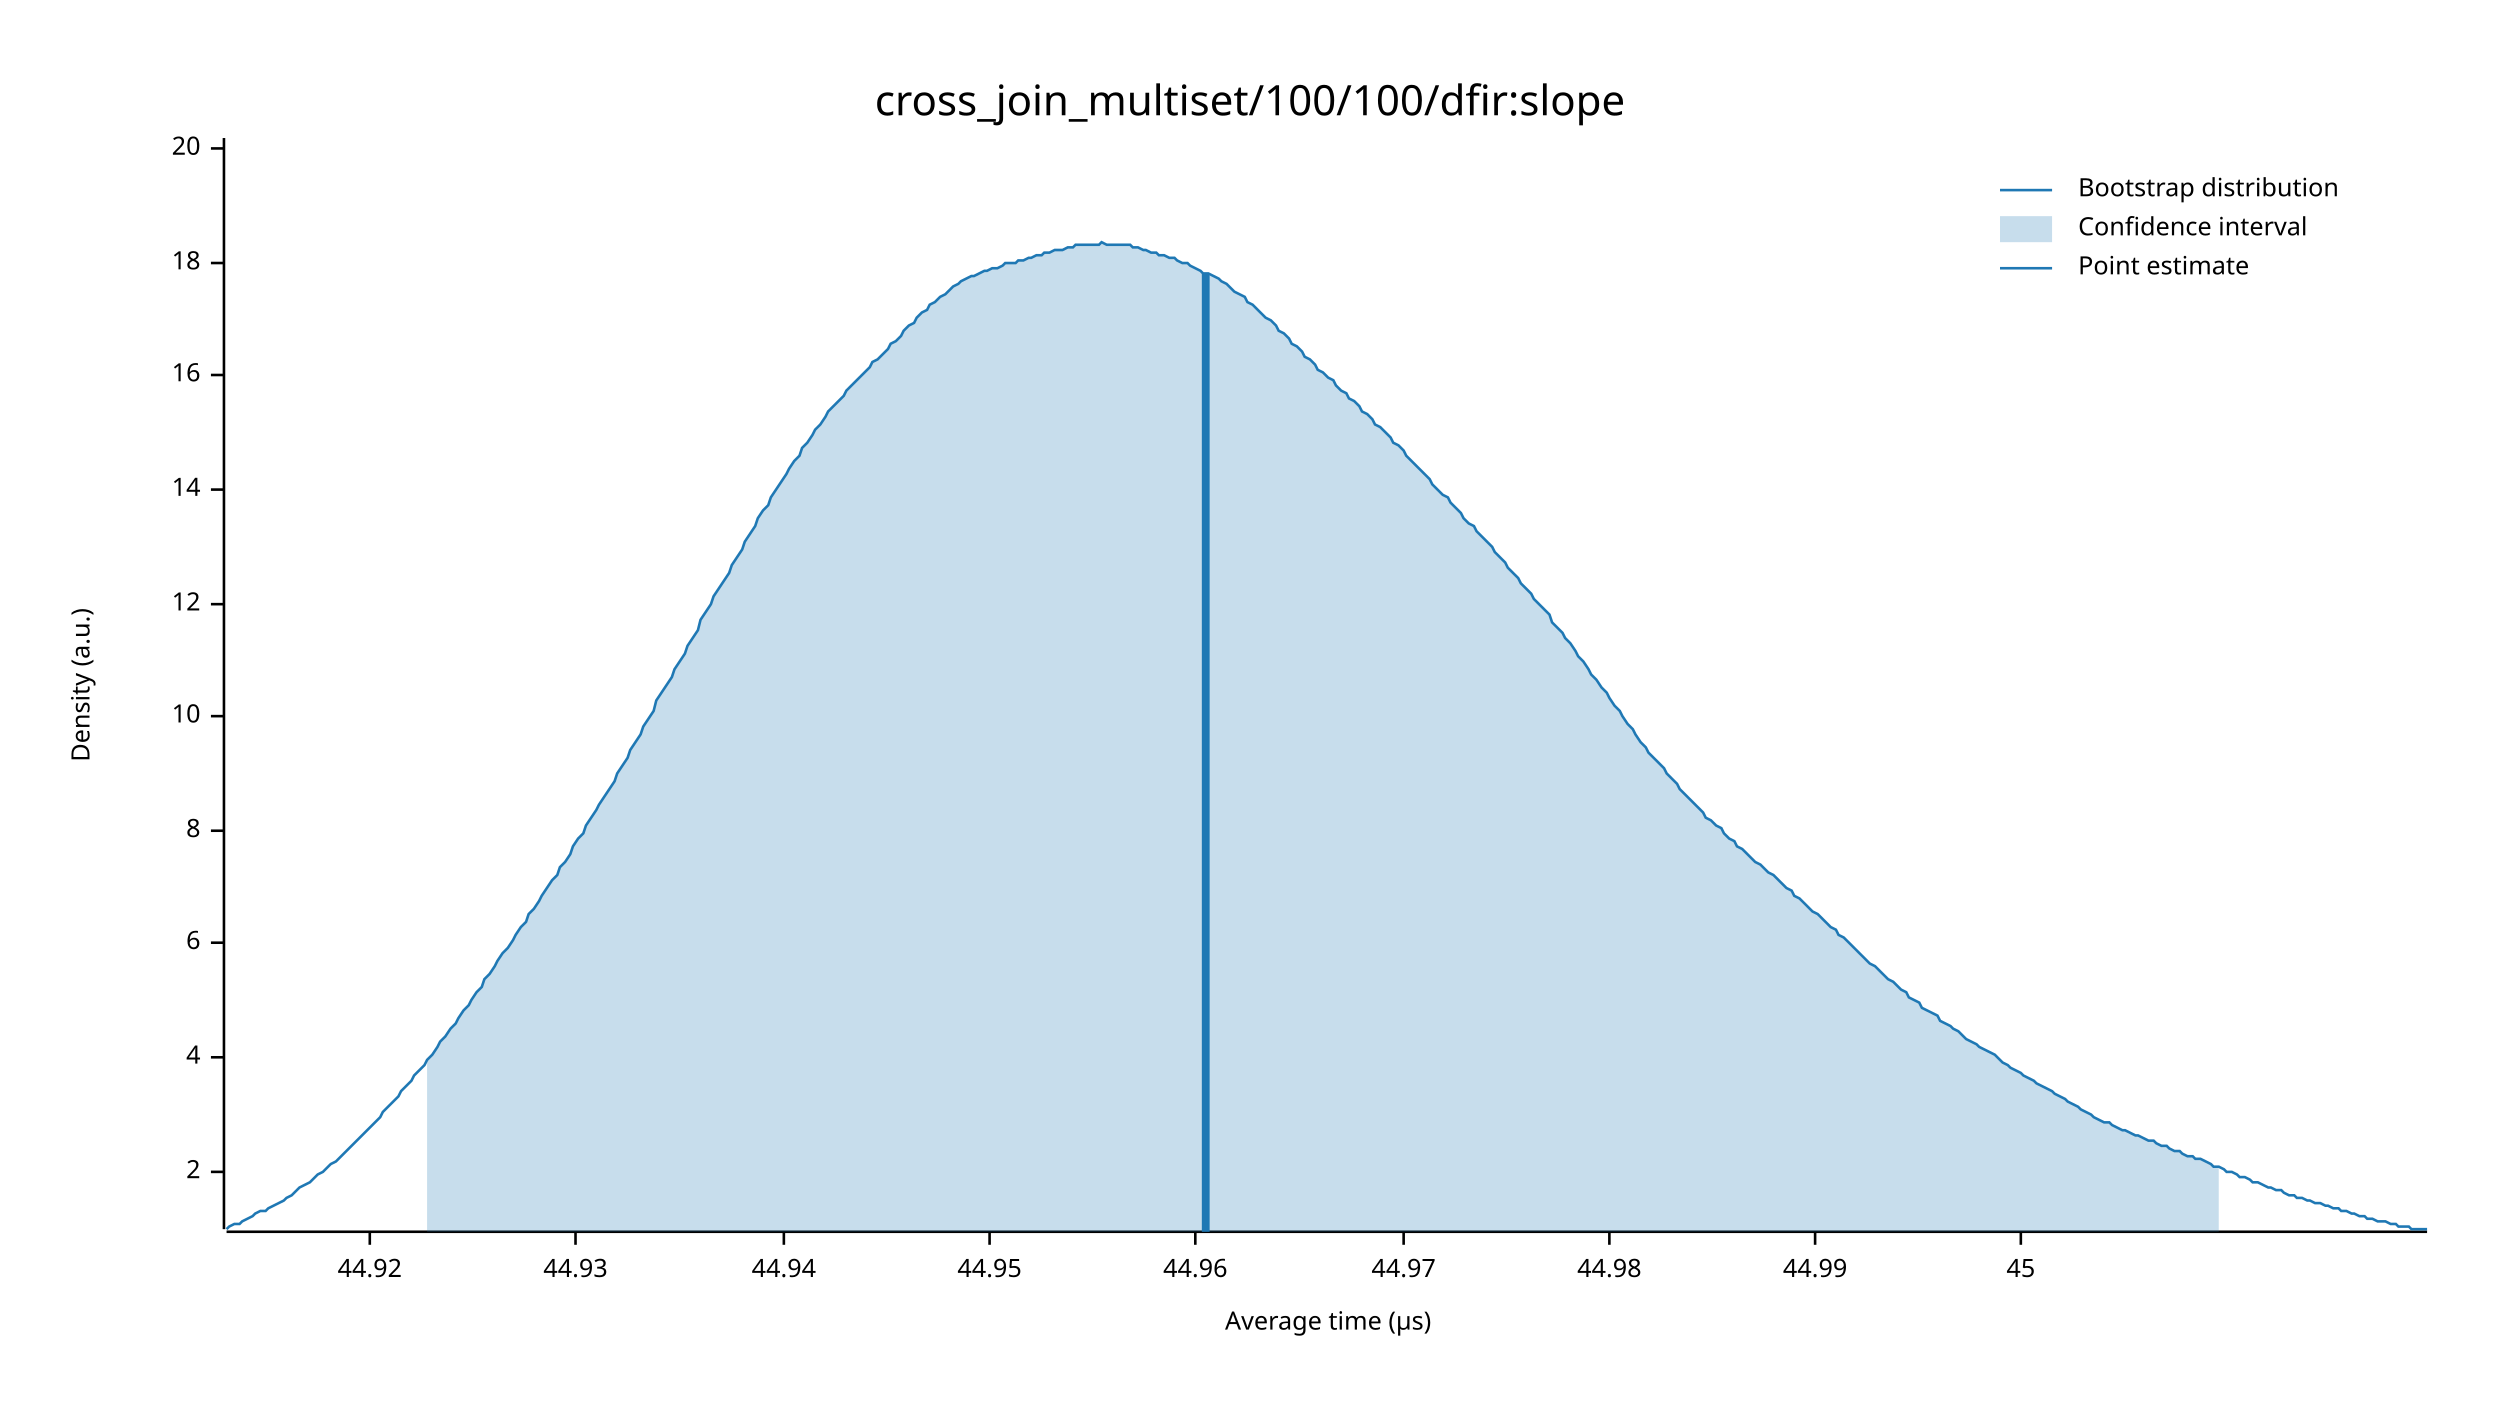
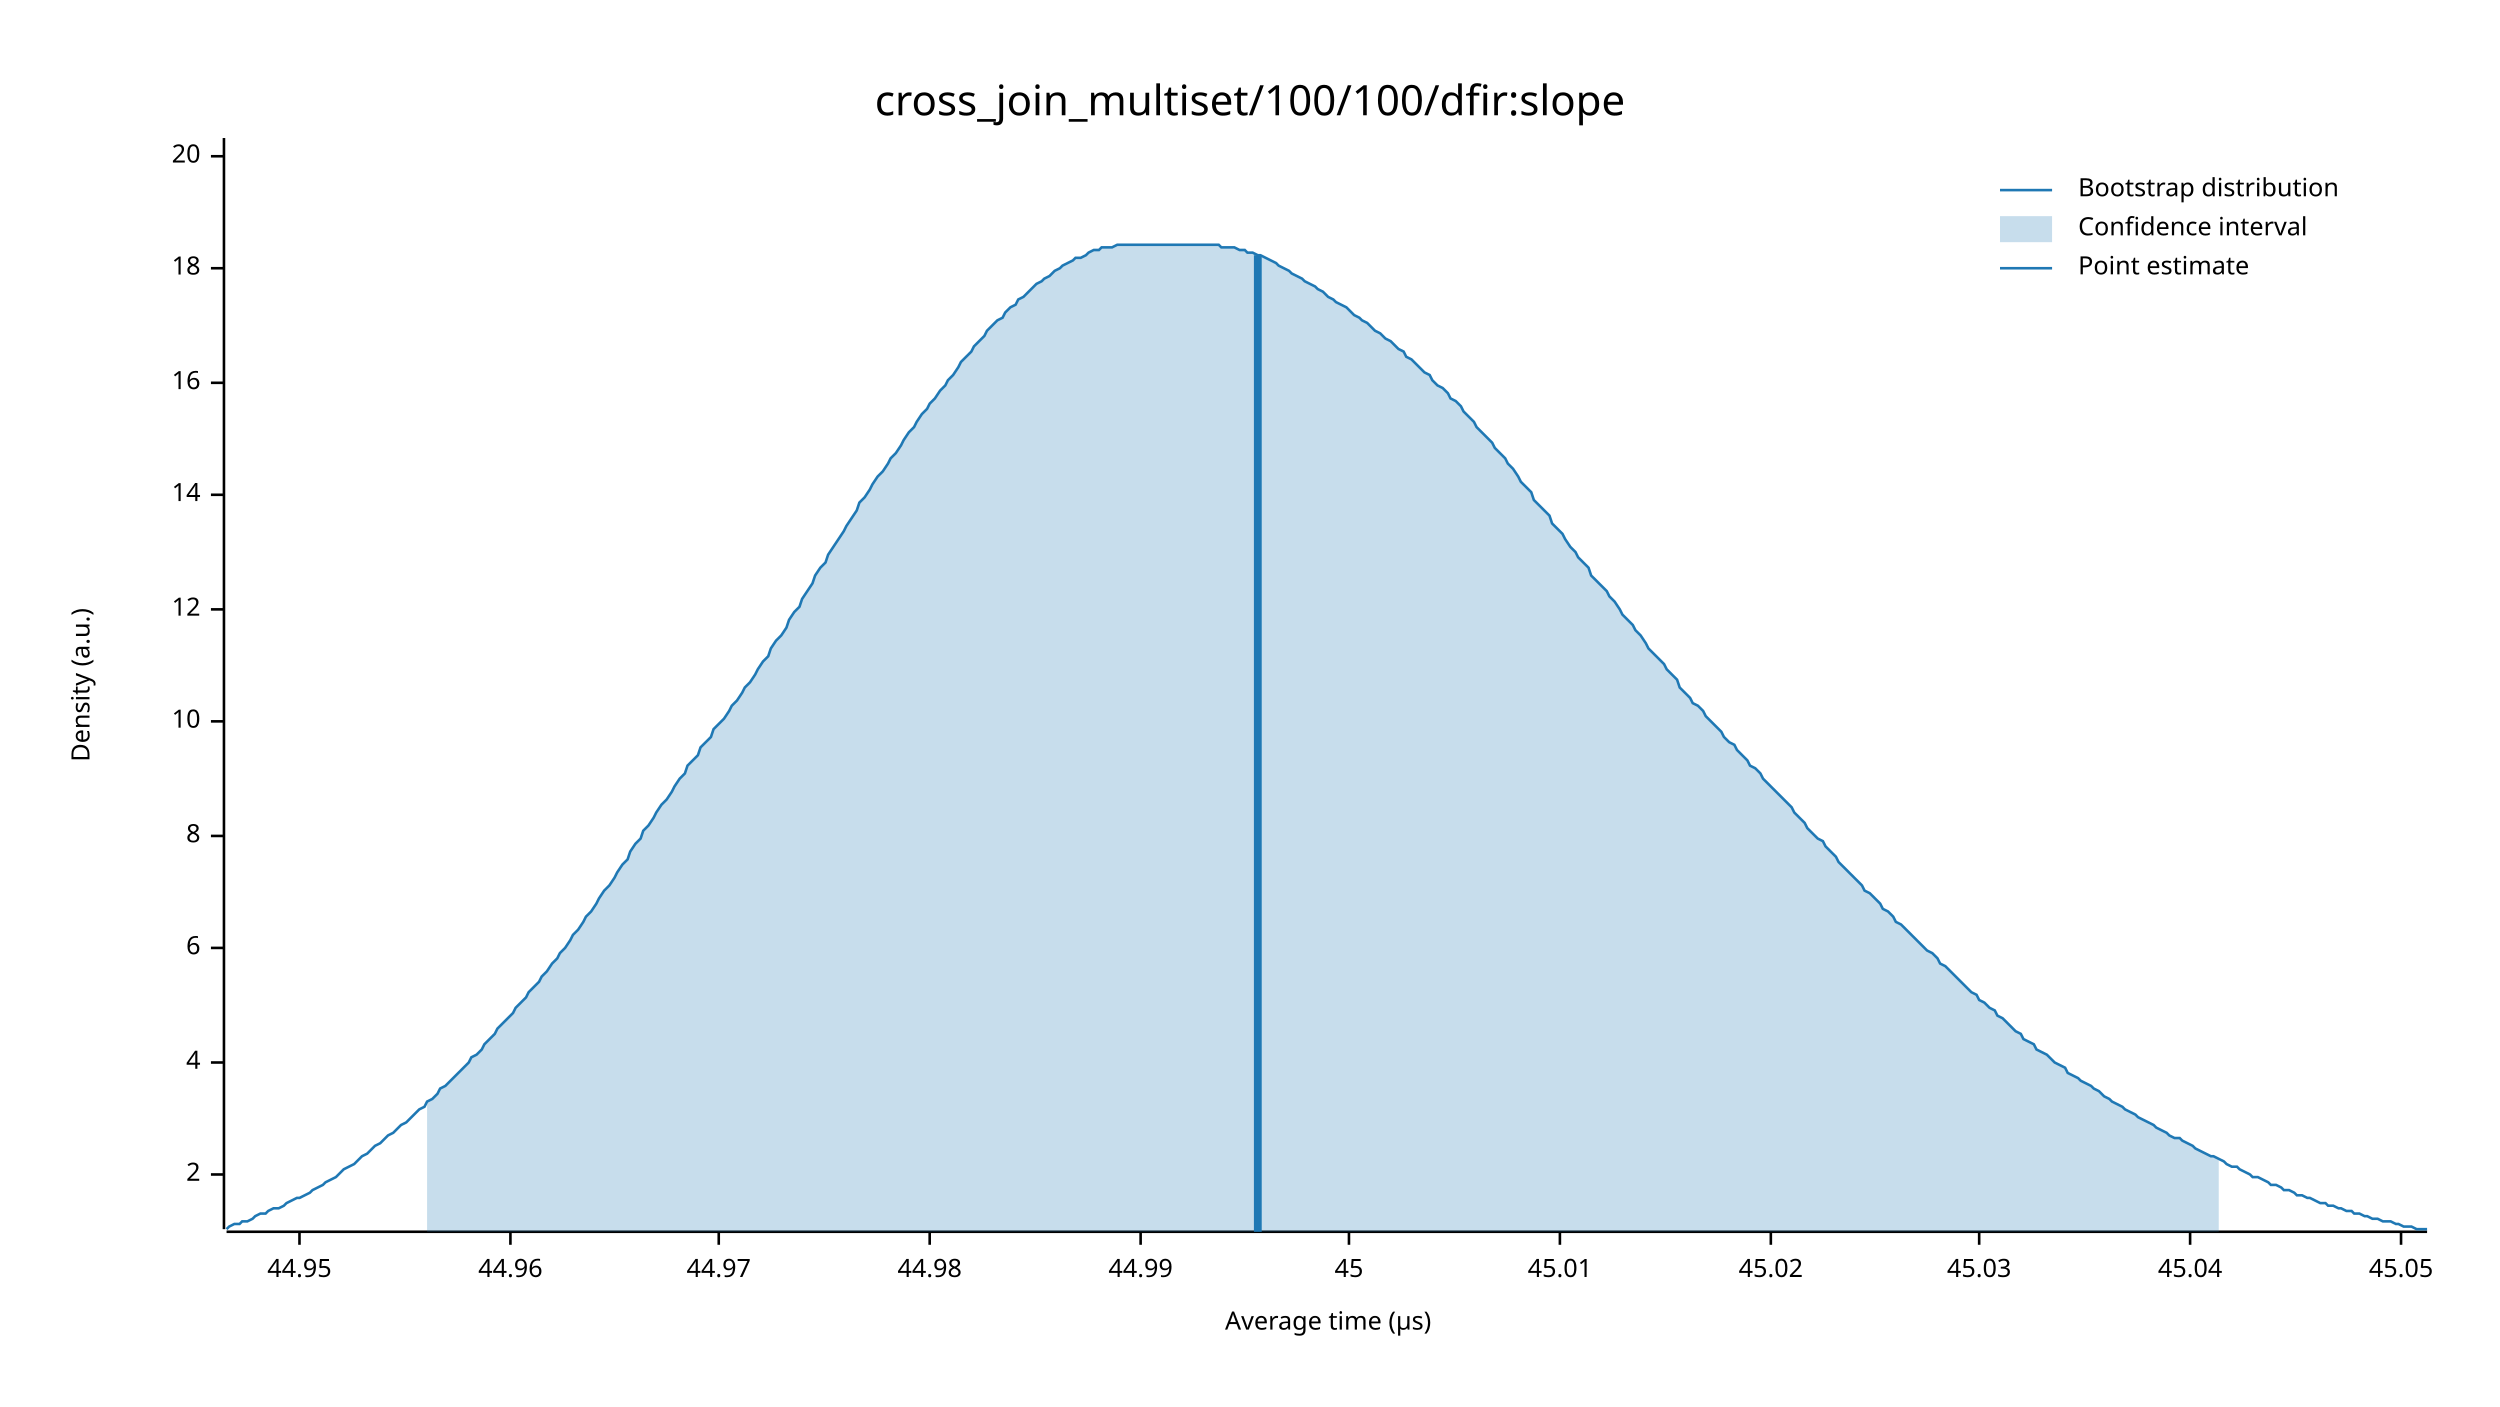
<svg xmlns="http://www.w3.org/2000/svg" width="960" height="540" viewBox="0 0 960 540">
  <text x="480" y="32" dy="0.76em" text-anchor="middle" font-family="sans-serif" font-size="16.129" opacity="1" fill="#000000">
cross_join_multiset/100/100/dfir:slope
</text>
  <text x="27" y="263" dy="0.76em" text-anchor="middle" font-family="sans-serif" font-size="9.677" opacity="1" fill="#000000" transform="rotate(270, 27, 263)">
Density (a.u.)
</text>
  <text x="510" y="513" dy="-0.5ex" text-anchor="middle" font-family="sans-serif" font-size="9.677" opacity="1" fill="#000000">
Average time (µs)
</text>
  <polyline fill="none" opacity="1" stroke="#000000" stroke-width="1" points="86,53 86,472 " />
-   <text x="77" y="450" dy="0.5ex" text-anchor="end" font-family="sans-serif" font-size="9.677" opacity="1" fill="#000000">
+   <text x="77" y="451" dy="0.5ex" text-anchor="end" font-family="sans-serif" font-size="9.677" opacity="1" fill="#000000">
2
</text>
-   <polyline fill="none" opacity="1" stroke="#000000" stroke-width="1" points="81,450 86,450 " />
-   <text x="77" y="406" dy="0.5ex" text-anchor="end" font-family="sans-serif" font-size="9.677" opacity="1" fill="#000000">
+   <polyline fill="none" opacity="1" stroke="#000000" stroke-width="1" points="81,451 86,451 " />
+   <text x="77" y="408" dy="0.5ex" text-anchor="end" font-family="sans-serif" font-size="9.677" opacity="1" fill="#000000">
4
</text>
-   <polyline fill="none" opacity="1" stroke="#000000" stroke-width="1" points="81,406 86,406 " />
-   <text x="77" y="362" dy="0.5ex" text-anchor="end" font-family="sans-serif" font-size="9.677" opacity="1" fill="#000000">
+   <polyline fill="none" opacity="1" stroke="#000000" stroke-width="1" points="81,408 86,408 " />
+   <text x="77" y="364" dy="0.5ex" text-anchor="end" font-family="sans-serif" font-size="9.677" opacity="1" fill="#000000">
6
</text>
-   <polyline fill="none" opacity="1" stroke="#000000" stroke-width="1" points="81,362 86,362 " />
-   <text x="77" y="319" dy="0.5ex" text-anchor="end" font-family="sans-serif" font-size="9.677" opacity="1" fill="#000000">
+   <polyline fill="none" opacity="1" stroke="#000000" stroke-width="1" points="81,364 86,364 " />
+   <text x="77" y="321" dy="0.5ex" text-anchor="end" font-family="sans-serif" font-size="9.677" opacity="1" fill="#000000">
8
</text>
-   <polyline fill="none" opacity="1" stroke="#000000" stroke-width="1" points="81,319 86,319 " />
-   <text x="77" y="275" dy="0.5ex" text-anchor="end" font-family="sans-serif" font-size="9.677" opacity="1" fill="#000000">
+   <polyline fill="none" opacity="1" stroke="#000000" stroke-width="1" points="81,321 86,321 " />
+   <text x="77" y="277" dy="0.5ex" text-anchor="end" font-family="sans-serif" font-size="9.677" opacity="1" fill="#000000">
10
</text>
-   <polyline fill="none" opacity="1" stroke="#000000" stroke-width="1" points="81,275 86,275 " />
-   <text x="77" y="232" dy="0.5ex" text-anchor="end" font-family="sans-serif" font-size="9.677" opacity="1" fill="#000000">
+   <polyline fill="none" opacity="1" stroke="#000000" stroke-width="1" points="81,277 86,277 " />
+   <text x="77" y="234" dy="0.5ex" text-anchor="end" font-family="sans-serif" font-size="9.677" opacity="1" fill="#000000">
12
</text>
-   <polyline fill="none" opacity="1" stroke="#000000" stroke-width="1" points="81,232 86,232 " />
-   <text x="77" y="188" dy="0.5ex" text-anchor="end" font-family="sans-serif" font-size="9.677" opacity="1" fill="#000000">
+   <polyline fill="none" opacity="1" stroke="#000000" stroke-width="1" points="81,234 86,234 " />
+   <text x="77" y="190" dy="0.5ex" text-anchor="end" font-family="sans-serif" font-size="9.677" opacity="1" fill="#000000">
14
</text>
-   <polyline fill="none" opacity="1" stroke="#000000" stroke-width="1" points="81,188 86,188 " />
-   <text x="77" y="144" dy="0.5ex" text-anchor="end" font-family="sans-serif" font-size="9.677" opacity="1" fill="#000000">
+   <polyline fill="none" opacity="1" stroke="#000000" stroke-width="1" points="81,190 86,190 " />
+   <text x="77" y="147" dy="0.5ex" text-anchor="end" font-family="sans-serif" font-size="9.677" opacity="1" fill="#000000">
16
</text>
-   <polyline fill="none" opacity="1" stroke="#000000" stroke-width="1" points="81,144 86,144 " />
-   <text x="77" y="101" dy="0.5ex" text-anchor="end" font-family="sans-serif" font-size="9.677" opacity="1" fill="#000000">
+   <polyline fill="none" opacity="1" stroke="#000000" stroke-width="1" points="81,147 86,147 " />
+   <text x="77" y="103" dy="0.5ex" text-anchor="end" font-family="sans-serif" font-size="9.677" opacity="1" fill="#000000">
18
</text>
-   <polyline fill="none" opacity="1" stroke="#000000" stroke-width="1" points="81,101 86,101 " />
-   <text x="77" y="57" dy="0.5ex" text-anchor="end" font-family="sans-serif" font-size="9.677" opacity="1" fill="#000000">
+   <polyline fill="none" opacity="1" stroke="#000000" stroke-width="1" points="81,103 86,103 " />
+   <text x="77" y="60" dy="0.5ex" text-anchor="end" font-family="sans-serif" font-size="9.677" opacity="1" fill="#000000">
20
</text>
-   <polyline fill="none" opacity="1" stroke="#000000" stroke-width="1" points="81,57 86,57 " />
+   <polyline fill="none" opacity="1" stroke="#000000" stroke-width="1" points="81,60 86,60 " />
  <polyline fill="none" opacity="1" stroke="#000000" stroke-width="1" points="87,473 932,473 " />
-   <text x="142" y="483" dy="0.76em" text-anchor="middle" font-family="sans-serif" font-size="9.677" opacity="1" fill="#000000">
- 44.92
- </text>
-   <polyline fill="none" opacity="1" stroke="#000000" stroke-width="1" points="142,473 142,478 " />
-   <text x="221" y="483" dy="0.76em" text-anchor="middle" font-family="sans-serif" font-size="9.677" opacity="1" fill="#000000">
- 44.93
- </text>
-   <polyline fill="none" opacity="1" stroke="#000000" stroke-width="1" points="221,473 221,478 " />
-   <text x="301" y="483" dy="0.76em" text-anchor="middle" font-family="sans-serif" font-size="9.677" opacity="1" fill="#000000">
- 44.94
- </text>
-   <polyline fill="none" opacity="1" stroke="#000000" stroke-width="1" points="301,473 301,478 " />
-   <text x="380" y="483" dy="0.76em" text-anchor="middle" font-family="sans-serif" font-size="9.677" opacity="1" fill="#000000">
+   <text x="115" y="483" dy="0.76em" text-anchor="middle" font-family="sans-serif" font-size="9.677" opacity="1" fill="#000000">
44.95
</text>
-   <polyline fill="none" opacity="1" stroke="#000000" stroke-width="1" points="380,473 380,478 " />
-   <text x="459" y="483" dy="0.76em" text-anchor="middle" font-family="sans-serif" font-size="9.677" opacity="1" fill="#000000">
+   <polyline fill="none" opacity="1" stroke="#000000" stroke-width="1" points="115,473 115,478 " />
+   <text x="196" y="483" dy="0.76em" text-anchor="middle" font-family="sans-serif" font-size="9.677" opacity="1" fill="#000000">
44.96
</text>
-   <polyline fill="none" opacity="1" stroke="#000000" stroke-width="1" points="459,473 459,478 " />
-   <text x="539" y="483" dy="0.76em" text-anchor="middle" font-family="sans-serif" font-size="9.677" opacity="1" fill="#000000">
+   <polyline fill="none" opacity="1" stroke="#000000" stroke-width="1" points="196,473 196,478 " />
+   <text x="276" y="483" dy="0.76em" text-anchor="middle" font-family="sans-serif" font-size="9.677" opacity="1" fill="#000000">
44.97
</text>
-   <polyline fill="none" opacity="1" stroke="#000000" stroke-width="1" points="539,473 539,478 " />
-   <text x="618" y="483" dy="0.76em" text-anchor="middle" font-family="sans-serif" font-size="9.677" opacity="1" fill="#000000">
+   <polyline fill="none" opacity="1" stroke="#000000" stroke-width="1" points="276,473 276,478 " />
+   <text x="357" y="483" dy="0.76em" text-anchor="middle" font-family="sans-serif" font-size="9.677" opacity="1" fill="#000000">
44.98
</text>
-   <polyline fill="none" opacity="1" stroke="#000000" stroke-width="1" points="618,473 618,478 " />
-   <text x="697" y="483" dy="0.76em" text-anchor="middle" font-family="sans-serif" font-size="9.677" opacity="1" fill="#000000">
+   <polyline fill="none" opacity="1" stroke="#000000" stroke-width="1" points="357,473 357,478 " />
+   <text x="438" y="483" dy="0.76em" text-anchor="middle" font-family="sans-serif" font-size="9.677" opacity="1" fill="#000000">
44.99
</text>
-   <polyline fill="none" opacity="1" stroke="#000000" stroke-width="1" points="697,473 697,478 " />
-   <text x="776" y="483" dy="0.76em" text-anchor="middle" font-family="sans-serif" font-size="9.677" opacity="1" fill="#000000">
+   <polyline fill="none" opacity="1" stroke="#000000" stroke-width="1" points="438,473 438,478 " />
+   <text x="518" y="483" dy="0.76em" text-anchor="middle" font-family="sans-serif" font-size="9.677" opacity="1" fill="#000000">
45
</text>
-   <polyline fill="none" opacity="1" stroke="#000000" stroke-width="1" points="776,473 776,478 " />
-   <polyline fill="none" opacity="1" stroke="#1F78B4" stroke-width="1" points="87,472 88,471 90,470 92,470 93,469 95,468 97,467 98,466 100,465 102,465 103,464 105,463 107,462 109,461 110,460 112,459 114,457 115,456 117,455 119,454 120,453 122,451 124,450 125,449 127,447 129,446 131,444 132,443 134,441 136,439 137,438 139,436 141,434 142,433 144,431 146,429 147,427 149,425 151,423 153,421 154,419 156,417 158,415 159,413 161,411 163,409 164,407 166,405 168,402 169,400 171,398 173,395 175,393 176,391 178,388 180,386 181,384 183,381 185,379 186,376 188,374 190,371 191,369 193,366 195,364 197,361 198,359 200,356 202,354 203,351 205,349 207,346 208,344 210,341 212,338 214,336 215,333 217,331 219,328 220,325 222,322 224,320 225,317 227,314 229,311 230,309 232,306 234,303 236,300 237,297 239,294 241,291 242,288 244,285 246,282 247,279 249,276 251,273 252,269 254,266 256,263 258,260 259,257 261,254 263,251 264,248 266,245 268,242 269,238 271,235 273,232 274,229 276,226 278,223 280,220 281,217 283,214 285,211 286,208 288,205 290,202 291,199 293,196 295,194 296,191 298,188 300,185 302,182 303,180 305,177 307,175 308,172 310,170 312,167 313,165 315,163 317,160 318,158 320,156 322,154 324,152 325,150 327,148 329,146 330,145 332,143 334,141 335,139 337,138 339,136 341,134 342,132 344,131 346,129 347,127 349,125 351,124 352,122 354,120 356,119 357,117 359,116 361,114 363,113 364,112 366,110 368,109 369,108 371,107 373,106 374,106 376,105 378,104 379,104 381,103 383,103 385,102 386,101 388,101 390,101 391,100 393,100 395,99 396,99 398,98 400,98 401,97 403,97 405,96 407,96 408,96 410,95 412,95 413,94 415,94 417,94 418,94 420,94 422,94 423,93 425,94 427,94 429,94 430,94 432,94 434,94 435,95 437,95 439,96 440,96 442,97 444,97 445,98 447,98 449,99 451,99 452,100 454,101 456,101 457,102 459,103 461,104 462,105 464,105 466,106 468,107 469,108 471,109 473,111 474,112 476,113 478,114 479,116 481,117 483,119 484,120 486,122 488,123 490,125 491,127 493,128 495,130 496,132 498,133 500,135 501,137 503,138 505,140 506,142 508,143 510,145 512,146 513,148 515,150 517,151 518,153 520,154 522,156 523,158 525,159 527,161 528,163 530,164 532,166 534,168 535,170 537,171 539,173 540,175 542,177 544,179 545,180 547,182 549,184 550,186 552,188 554,190 556,191 557,193 559,195 561,197 562,199 564,201 566,202 567,204 569,206 571,208 573,210 574,212 576,214 578,216 579,218 581,220 583,222 584,224 586,226 588,228 589,230 591,232 593,234 595,236 596,239 598,241 600,243 601,245 603,247 605,250 606,252 608,254 610,257 611,259 613,261 615,264 617,266 618,268 620,271 622,273 623,275 625,278 627,280 628,282 630,285 632,287 633,289 635,291 637,293 639,295 640,297 642,299 644,301 645,303 647,305 649,307 650,308 652,310 654,312 655,314 657,315 659,317 661,318 662,320 664,322 666,323 667,325 669,326 671,328 672,329 674,331 676,332 677,333 679,335 681,336 683,338 684,339 686,341 688,342 689,344 691,345 693,347 694,348 696,350 698,351 700,353 701,354 703,356 705,357 706,359 708,360 710,362 711,363 713,365 715,367 716,368 718,370 720,371 722,373 723,374 725,376 727,377 728,378 730,380 732,381 733,383 735,384 737,385 738,387 740,388 742,389 744,390 745,392 747,393 749,394 750,395 752,396 754,398 755,399 757,400 759,401 760,402 762,403 764,404 766,405 767,406 769,408 771,409 772,410 774,411 776,412 777,413 779,414 781,415 782,416 784,417 786,418 788,419 789,420 791,421 793,422 794,423 796,424 798,425 799,426 801,427 803,428 804,429 806,430 808,431 810,431 811,432 813,433 815,434 816,434 818,435 820,436 821,436 823,437 825,438 827,438 828,439 830,440 832,440 833,441 835,442 837,442 838,443 840,444 842,444 843,445 845,445 847,446 849,447 850,448 852,448 854,449 855,450 857,450 859,451 860,452 862,452 864,453 865,454 867,454 869,455 871,456 872,456 874,457 876,457 877,458 879,459 881,459 882,460 884,460 886,461 887,461 889,462 891,462 893,463 894,463 896,464 898,464 899,465 901,465 903,466 904,466 906,467 908,467 909,468 911,468 913,469 915,469 916,469 918,470 920,470 921,471 923,471 925,471 926,472 928,472 930,472 932,472 " />
-   <polygon opacity="0.25" fill="#1F78B4" points="164,407 166,405 168,402 169,400 171,398 173,395 175,393 176,391 178,388 180,386 181,384 183,381 185,379 186,376 188,374 190,371 191,369 193,366 195,364 197,361 198,359 200,356 202,354 203,351 205,349 207,346 208,344 210,341 212,338 214,336 215,333 217,331 219,328 220,325 222,322 224,320 225,317 227,314 229,311 230,309 232,306 234,303 236,300 237,297 239,294 241,291 242,288 244,285 246,282 247,279 249,276 251,273 252,269 254,266 256,263 258,260 259,257 261,254 263,251 264,248 266,245 268,242 269,238 271,235 273,232 274,229 276,226 278,223 280,220 281,217 283,214 285,211 286,208 288,205 290,202 291,199 293,196 295,194 296,191 298,188 300,185 302,182 303,180 305,177 307,175 308,172 310,170 312,167 313,165 315,163 317,160 318,158 320,156 322,154 324,152 325,150 327,148 329,146 330,145 332,143 334,141 335,139 337,138 339,136 341,134 342,132 344,131 346,129 347,127 349,125 351,124 352,122 354,120 356,119 357,117 359,116 361,114 363,113 364,112 366,110 368,109 369,108 371,107 373,106 374,106 376,105 378,104 379,104 381,103 383,103 385,102 386,101 388,101 390,101 391,100 393,100 395,99 396,99 398,98 400,98 401,97 403,97 405,96 407,96 408,96 410,95 412,95 413,94 415,94 417,94 418,94 420,94 422,94 423,93 425,94 427,94 429,94 430,94 432,94 434,94 435,95 437,95 439,96 440,96 442,97 444,97 445,98 447,98 449,99 451,99 452,100 454,101 456,101 457,102 459,103 461,104 462,105 464,105 466,106 468,107 469,108 471,109 473,111 474,112 476,113 478,114 479,116 481,117 483,119 484,120 486,122 488,123 490,125 491,127 493,128 495,130 496,132 498,133 500,135 501,137 503,138 505,140 506,142 508,143 510,145 512,146 513,148 515,150 517,151 518,153 520,154 522,156 523,158 525,159 527,161 528,163 530,164 532,166 534,168 535,170 537,171 539,173 540,175 542,177 544,179 545,180 547,182 549,184 550,186 552,188 554,190 556,191 557,193 559,195 561,197 562,199 564,201 566,202 567,204 569,206 571,208 573,210 574,212 576,214 578,216 579,218 581,220 583,222 584,224 586,226 588,228 589,230 591,232 593,234 595,236 596,239 598,241 600,243 601,245 603,247 605,250 606,252 608,254 610,257 611,259 613,261 615,264 617,266 618,268 620,271 622,273 623,275 625,278 627,280 628,282 630,285 632,287 633,289 635,291 637,293 639,295 640,297 642,299 644,301 645,303 647,305 649,307 650,308 652,310 654,312 655,314 657,315 659,317 661,318 662,320 664,322 666,323 667,325 669,326 671,328 672,329 674,331 676,332 677,333 679,335 681,336 683,338 684,339 686,341 688,342 689,344 691,345 693,347 694,348 696,350 698,351 700,353 701,354 703,356 705,357 706,359 708,360 710,362 711,363 713,365 715,367 716,368 718,370 720,371 722,373 723,374 725,376 727,377 728,378 730,380 732,381 733,383 735,384 737,385 738,387 740,388 742,389 744,390 745,392 747,393 749,394 750,395 752,396 754,398 755,399 757,400 759,401 760,402 762,403 764,404 766,405 767,406 769,408 771,409 772,410 774,411 776,412 777,413 779,414 781,415 782,416 784,417 786,418 788,419 789,420 791,421 793,422 794,423 796,424 798,425 799,426 801,427 803,428 804,429 806,430 808,431 810,431 811,432 813,433 815,434 816,434 818,435 820,436 821,436 823,437 825,438 827,438 828,439 830,440 832,440 833,441 835,442 837,442 838,443 840,444 842,444 843,445 845,445 847,446 849,447 850,448 852,448 852,473 164,473 " />
-   <polyline fill="none" opacity="1" stroke="#1F78B4" stroke-width="3" points="463,473 463,105 " />
+   <polyline fill="none" opacity="1" stroke="#000000" stroke-width="1" points="518,473 518,478 " />
+   <text x="599" y="483" dy="0.76em" text-anchor="middle" font-family="sans-serif" font-size="9.677" opacity="1" fill="#000000">
+ 45.01
+ </text>
+   <polyline fill="none" opacity="1" stroke="#000000" stroke-width="1" points="599,473 599,478 " />
+   <text x="680" y="483" dy="0.76em" text-anchor="middle" font-family="sans-serif" font-size="9.677" opacity="1" fill="#000000">
+ 45.02
+ </text>
+   <polyline fill="none" opacity="1" stroke="#000000" stroke-width="1" points="680,473 680,478 " />
+   <text x="760" y="483" dy="0.76em" text-anchor="middle" font-family="sans-serif" font-size="9.677" opacity="1" fill="#000000">
+ 45.03
+ </text>
+   <polyline fill="none" opacity="1" stroke="#000000" stroke-width="1" points="760,473 760,478 " />
+   <text x="841" y="483" dy="0.76em" text-anchor="middle" font-family="sans-serif" font-size="9.677" opacity="1" fill="#000000">
+ 45.04
+ </text>
+   <polyline fill="none" opacity="1" stroke="#000000" stroke-width="1" points="841,473 841,478 " />
+   <text x="922" y="483" dy="0.76em" text-anchor="middle" font-family="sans-serif" font-size="9.677" opacity="1" fill="#000000">
+ 45.05
+ </text>
+   <polyline fill="none" opacity="1" stroke="#000000" stroke-width="1" points="922,473 922,478 " />
+   <polyline fill="none" opacity="1" stroke="#1F78B4" stroke-width="1" points="87,472 88,471 90,470 92,470 93,469 95,469 97,468 98,467 100,466 102,466 103,465 105,464 107,464 109,463 110,462 112,461 114,460 115,460 117,459 119,458 120,457 122,456 124,455 125,454 127,453 129,452 131,450 132,449 134,448 136,447 137,446 139,444 141,443 142,442 144,440 146,439 147,438 149,436 151,435 153,433 154,432 156,431 158,429 159,428 161,426 163,425 164,423 166,422 168,420 169,418 171,417 173,415 175,413 176,412 178,410 180,408 181,406 183,405 185,403 186,401 188,399 190,397 191,395 193,393 195,391 197,389 198,387 200,385 202,383 203,381 205,379 207,377 208,375 210,373 212,370 214,368 215,366 217,364 219,361 220,359 222,357 224,354 225,352 227,350 229,347 230,345 232,342 234,340 236,337 237,335 239,332 241,330 242,327 244,324 246,322 247,319 249,317 251,314 252,312 254,309 256,307 258,304 259,302 261,299 263,297 264,294 266,292 268,290 269,287 271,285 273,283 274,280 276,278 278,276 280,273 281,271 283,269 285,266 286,264 288,262 290,259 291,257 293,254 295,252 296,249 298,246 300,244 302,241 303,238 305,235 307,233 308,230 310,227 312,224 313,221 315,218 317,216 318,213 320,210 322,207 324,204 325,202 327,199 329,196 330,193 332,191 334,188 335,186 337,183 339,181 341,178 342,176 344,174 346,171 347,169 349,166 351,164 352,162 354,159 356,157 357,155 359,153 361,150 363,148 364,146 366,144 368,141 369,139 371,137 373,135 374,133 376,131 378,129 379,127 381,125 383,123 385,122 386,120 388,118 390,117 391,115 393,114 395,112 396,111 398,109 400,108 401,107 403,106 405,104 407,103 408,102 410,101 412,100 413,99 415,99 417,98 418,97 420,96 422,96 423,95 425,95 427,95 429,94 430,94 432,94 434,94 435,94 437,94 439,94 440,94 442,94 444,94 445,94 447,94 449,94 451,94 452,94 454,94 456,94 457,94 459,94 461,94 462,94 464,94 466,94 468,94 469,95 471,95 473,95 474,95 476,96 478,96 479,97 481,97 483,98 484,98 486,99 488,100 490,101 491,102 493,103 495,104 496,105 498,106 500,107 501,108 503,109 505,110 506,111 508,112 510,114 512,115 513,116 515,117 517,118 518,119 520,121 522,122 523,123 525,124 527,126 528,127 530,128 532,130 534,131 535,132 537,134 539,135 540,137 542,138 544,140 545,141 547,143 549,144 550,146 552,148 554,149 556,151 557,153 559,154 561,156 562,158 564,160 566,162 567,164 569,166 571,168 573,170 574,172 576,174 578,176 579,178 581,180 583,183 584,185 586,187 588,189 589,192 591,194 593,196 595,198 596,201 598,203 600,205 601,207 603,210 605,212 606,214 608,216 610,218 611,221 613,223 615,225 617,227 618,229 620,231 622,234 623,236 625,238 627,240 628,242 630,244 632,247 633,249 635,251 637,253 639,255 640,257 642,259 644,261 645,264 647,266 649,268 650,270 652,271 654,273 655,275 657,277 659,279 661,281 662,283 664,285 666,286 667,288 669,290 671,292 672,294 674,295 676,297 677,299 679,301 681,303 683,305 684,306 686,308 688,310 689,312 691,314 693,316 694,318 696,320 698,322 700,323 701,325 703,327 705,329 706,331 708,333 710,335 711,336 713,338 715,340 716,342 718,343 720,345 722,347 723,349 725,350 727,352 728,354 730,355 732,357 733,358 735,360 737,362 738,363 740,365 742,366 744,368 745,370 747,371 749,373 750,374 752,376 754,378 755,379 757,381 759,382 760,384 762,385 764,387 766,388 767,390 769,391 771,393 772,394 774,396 776,397 777,399 779,400 781,401 782,403 784,404 786,405 788,407 789,408 791,409 793,410 794,412 796,413 798,414 799,415 801,416 803,417 804,418 806,419 808,421 810,422 811,423 813,424 815,425 816,426 818,427 820,428 821,429 823,430 825,431 827,432 828,433 830,434 832,435 833,436 835,437 837,437 838,438 840,439 842,440 843,441 845,442 847,443 849,444 850,444 852,445 854,446 855,447 857,448 859,448 860,449 862,450 864,451 865,452 867,452 869,453 871,454 872,455 874,455 876,456 877,457 879,457 881,458 882,459 884,459 886,460 887,460 889,461 891,462 893,462 894,463 896,463 898,464 899,464 901,465 903,465 904,466 906,466 908,467 909,467 911,468 913,468 915,469 916,469 918,469 920,470 921,470 923,471 925,471 926,471 928,472 930,472 932,472 " />
+   <polygon opacity="0.25" fill="#1F78B4" points="164,423 166,422 168,420 169,418 171,417 173,415 175,413 176,412 178,410 180,408 181,406 183,405 185,403 186,401 188,399 190,397 191,395 193,393 195,391 197,389 198,387 200,385 202,383 203,381 205,379 207,377 208,375 210,373 212,370 214,368 215,366 217,364 219,361 220,359 222,357 224,354 225,352 227,350 229,347 230,345 232,342 234,340 236,337 237,335 239,332 241,330 242,327 244,324 246,322 247,319 249,317 251,314 252,312 254,309 256,307 258,304 259,302 261,299 263,297 264,294 266,292 268,290 269,287 271,285 273,283 274,280 276,278 278,276 280,273 281,271 283,269 285,266 286,264 288,262 290,259 291,257 293,254 295,252 296,249 298,246 300,244 302,241 303,238 305,235 307,233 308,230 310,227 312,224 313,221 315,218 317,216 318,213 320,210 322,207 324,204 325,202 327,199 329,196 330,193 332,191 334,188 335,186 337,183 339,181 341,178 342,176 344,174 346,171 347,169 349,166 351,164 352,162 354,159 356,157 357,155 359,153 361,150 363,148 364,146 366,144 368,141 369,139 371,137 373,135 374,133 376,131 378,129 379,127 381,125 383,123 385,122 386,120 388,118 390,117 391,115 393,114 395,112 396,111 398,109 400,108 401,107 403,106 405,104 407,103 408,102 410,101 412,100 413,99 415,99 417,98 418,97 420,96 422,96 423,95 425,95 427,95 429,94 430,94 432,94 434,94 435,94 437,94 439,94 440,94 442,94 444,94 445,94 447,94 449,94 451,94 452,94 454,94 456,94 457,94 459,94 461,94 462,94 464,94 466,94 468,94 469,95 471,95 473,95 474,95 476,96 478,96 479,97 481,97 483,98 484,98 486,99 488,100 490,101 491,102 493,103 495,104 496,105 498,106 500,107 501,108 503,109 505,110 506,111 508,112 510,114 512,115 513,116 515,117 517,118 518,119 520,121 522,122 523,123 525,124 527,126 528,127 530,128 532,130 534,131 535,132 537,134 539,135 540,137 542,138 544,140 545,141 547,143 549,144 550,146 552,148 554,149 556,151 557,153 559,154 561,156 562,158 564,160 566,162 567,164 569,166 571,168 573,170 574,172 576,174 578,176 579,178 581,180 583,183 584,185 586,187 588,189 589,192 591,194 593,196 595,198 596,201 598,203 600,205 601,207 603,210 605,212 606,214 608,216 610,218 611,221 613,223 615,225 617,227 618,229 620,231 622,234 623,236 625,238 627,240 628,242 630,244 632,247 633,249 635,251 637,253 639,255 640,257 642,259 644,261 645,264 647,266 649,268 650,270 652,271 654,273 655,275 657,277 659,279 661,281 662,283 664,285 666,286 667,288 669,290 671,292 672,294 674,295 676,297 677,299 679,301 681,303 683,305 684,306 686,308 688,310 689,312 691,314 693,316 694,318 696,320 698,322 700,323 701,325 703,327 705,329 706,331 708,333 710,335 711,336 713,338 715,340 716,342 718,343 720,345 722,347 723,349 725,350 727,352 728,354 730,355 732,357 733,358 735,360 737,362 738,363 740,365 742,366 744,368 745,370 747,371 749,373 750,374 752,376 754,378 755,379 757,381 759,382 760,384 762,385 764,387 766,388 767,390 769,391 771,393 772,394 774,396 776,397 777,399 779,400 781,401 782,403 784,404 786,405 788,407 789,408 791,409 793,410 794,412 796,413 798,414 799,415 801,416 803,417 804,418 806,419 808,421 810,422 811,423 813,424 815,425 816,426 818,427 820,428 821,429 823,430 825,431 827,432 828,433 830,434 832,435 833,436 835,437 837,437 838,438 840,439 842,440 843,441 845,442 847,443 849,444 850,444 852,445 852,473 164,473 " />
+   <polyline fill="none" opacity="1" stroke="#1F78B4" stroke-width="3" points="483,473 483,98 " />
  <text x="798" y="68" dy="0.76em" text-anchor="start" font-family="sans-serif" font-size="9.677" opacity="1" fill="#000000">
Bootstrap distribution
</text>
  <text x="798" y="83" dy="0.76em" text-anchor="start" font-family="sans-serif" font-size="9.677" opacity="1" fill="#000000">
Confidence interval
</text>
  <text x="798" y="98" dy="0.76em" text-anchor="start" font-family="sans-serif" font-size="9.677" opacity="1" fill="#000000">
Point estimate
</text>
  <polyline fill="none" opacity="1" stroke="#1F78B4" stroke-width="1" points="768,73 788,73 " />
  <rect x="768" y="83" width="20" height="10" opacity="0.25" fill="#1F78B4" stroke="none" />
  <polyline fill="none" opacity="1" stroke="#1F78B4" stroke-width="1" points="768,103 788,103 " />
</svg>
